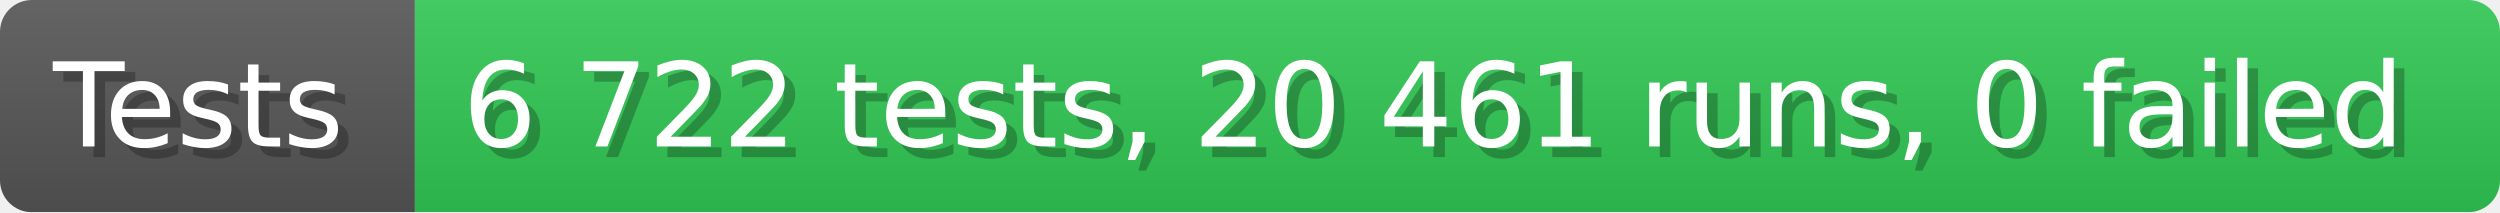
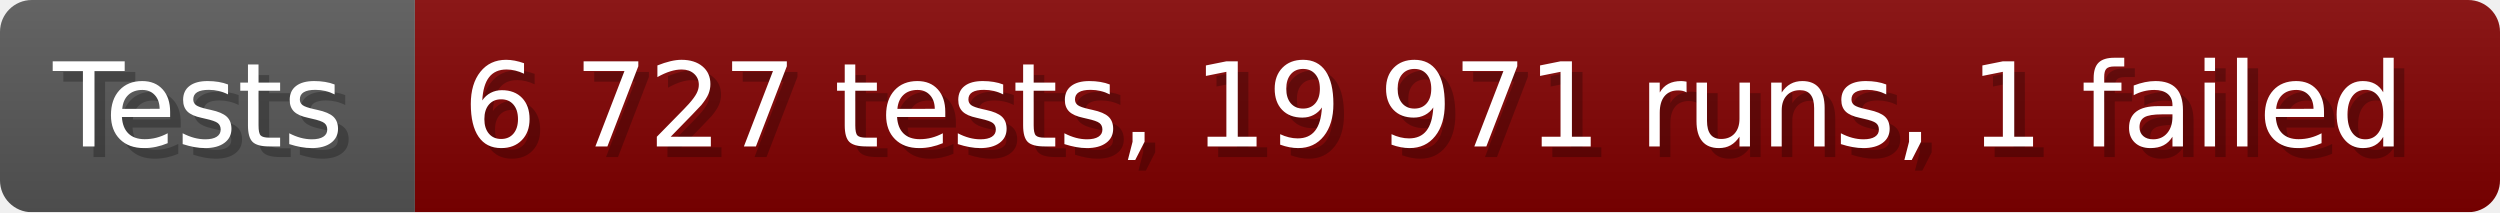
- <svg xmlns="http://www.w3.org/2000/svg" width="235.6" height="20" viewBox="0 0 2356 200" role="img" aria-label="Tests: 6 722 tests, 20 461 runs, 0 failed">
+ <svg xmlns="http://www.w3.org/2000/svg" width="235.6" height="20" viewBox="0 0 2356 200" role="img" aria-label="Tests: 6 727 tests, 19 971 runs, 1 failed">
  <linearGradient id="a" x2="0" y2="100%">
    <stop offset="0" stop-opacity=".1" stop-color="#EEE" />
    <stop offset="1" stop-opacity=".1" />
  </linearGradient>
  <mask id="m">
    <rect width="2356" height="200" rx="30" fill="#FFF" />
  </mask>
  <g mask="url(#m)">
    <rect width="391" height="200" fill="#555" />
-     <rect width="1965" height="200" fill="#31c653" x="391" />
+     <rect width="1965" height="200" fill="#800000" x="391" />
    <rect width="2356" height="200" fill="url(#a)" />
  </g>
  <g aria-hidden="true" fill="#fff" text-anchor="start" font-family="Verdana,DejaVu Sans,sans-serif" font-size="110">
    <text x="60" y="148" textLength="291" fill="#000" opacity="0.25">Tests</text>
    <text x="50" y="138" textLength="291">Tests</text>
-     <text x="446" y="148" textLength="1865" fill="#000" opacity="0.25">6 722 tests, 20 461 runs, 0 failed</text>
-     <text x="436" y="138" textLength="1865">6 722 tests, 20 461 runs, 0 failed</text>
+     <text x="446" y="148" textLength="1865" fill="#000" opacity="0.25">6 727 tests, 19 971 runs, 1 failed</text>
+     <text x="436" y="138" textLength="1865">6 727 tests, 19 971 runs, 1 failed</text>
  </g>
</svg>
